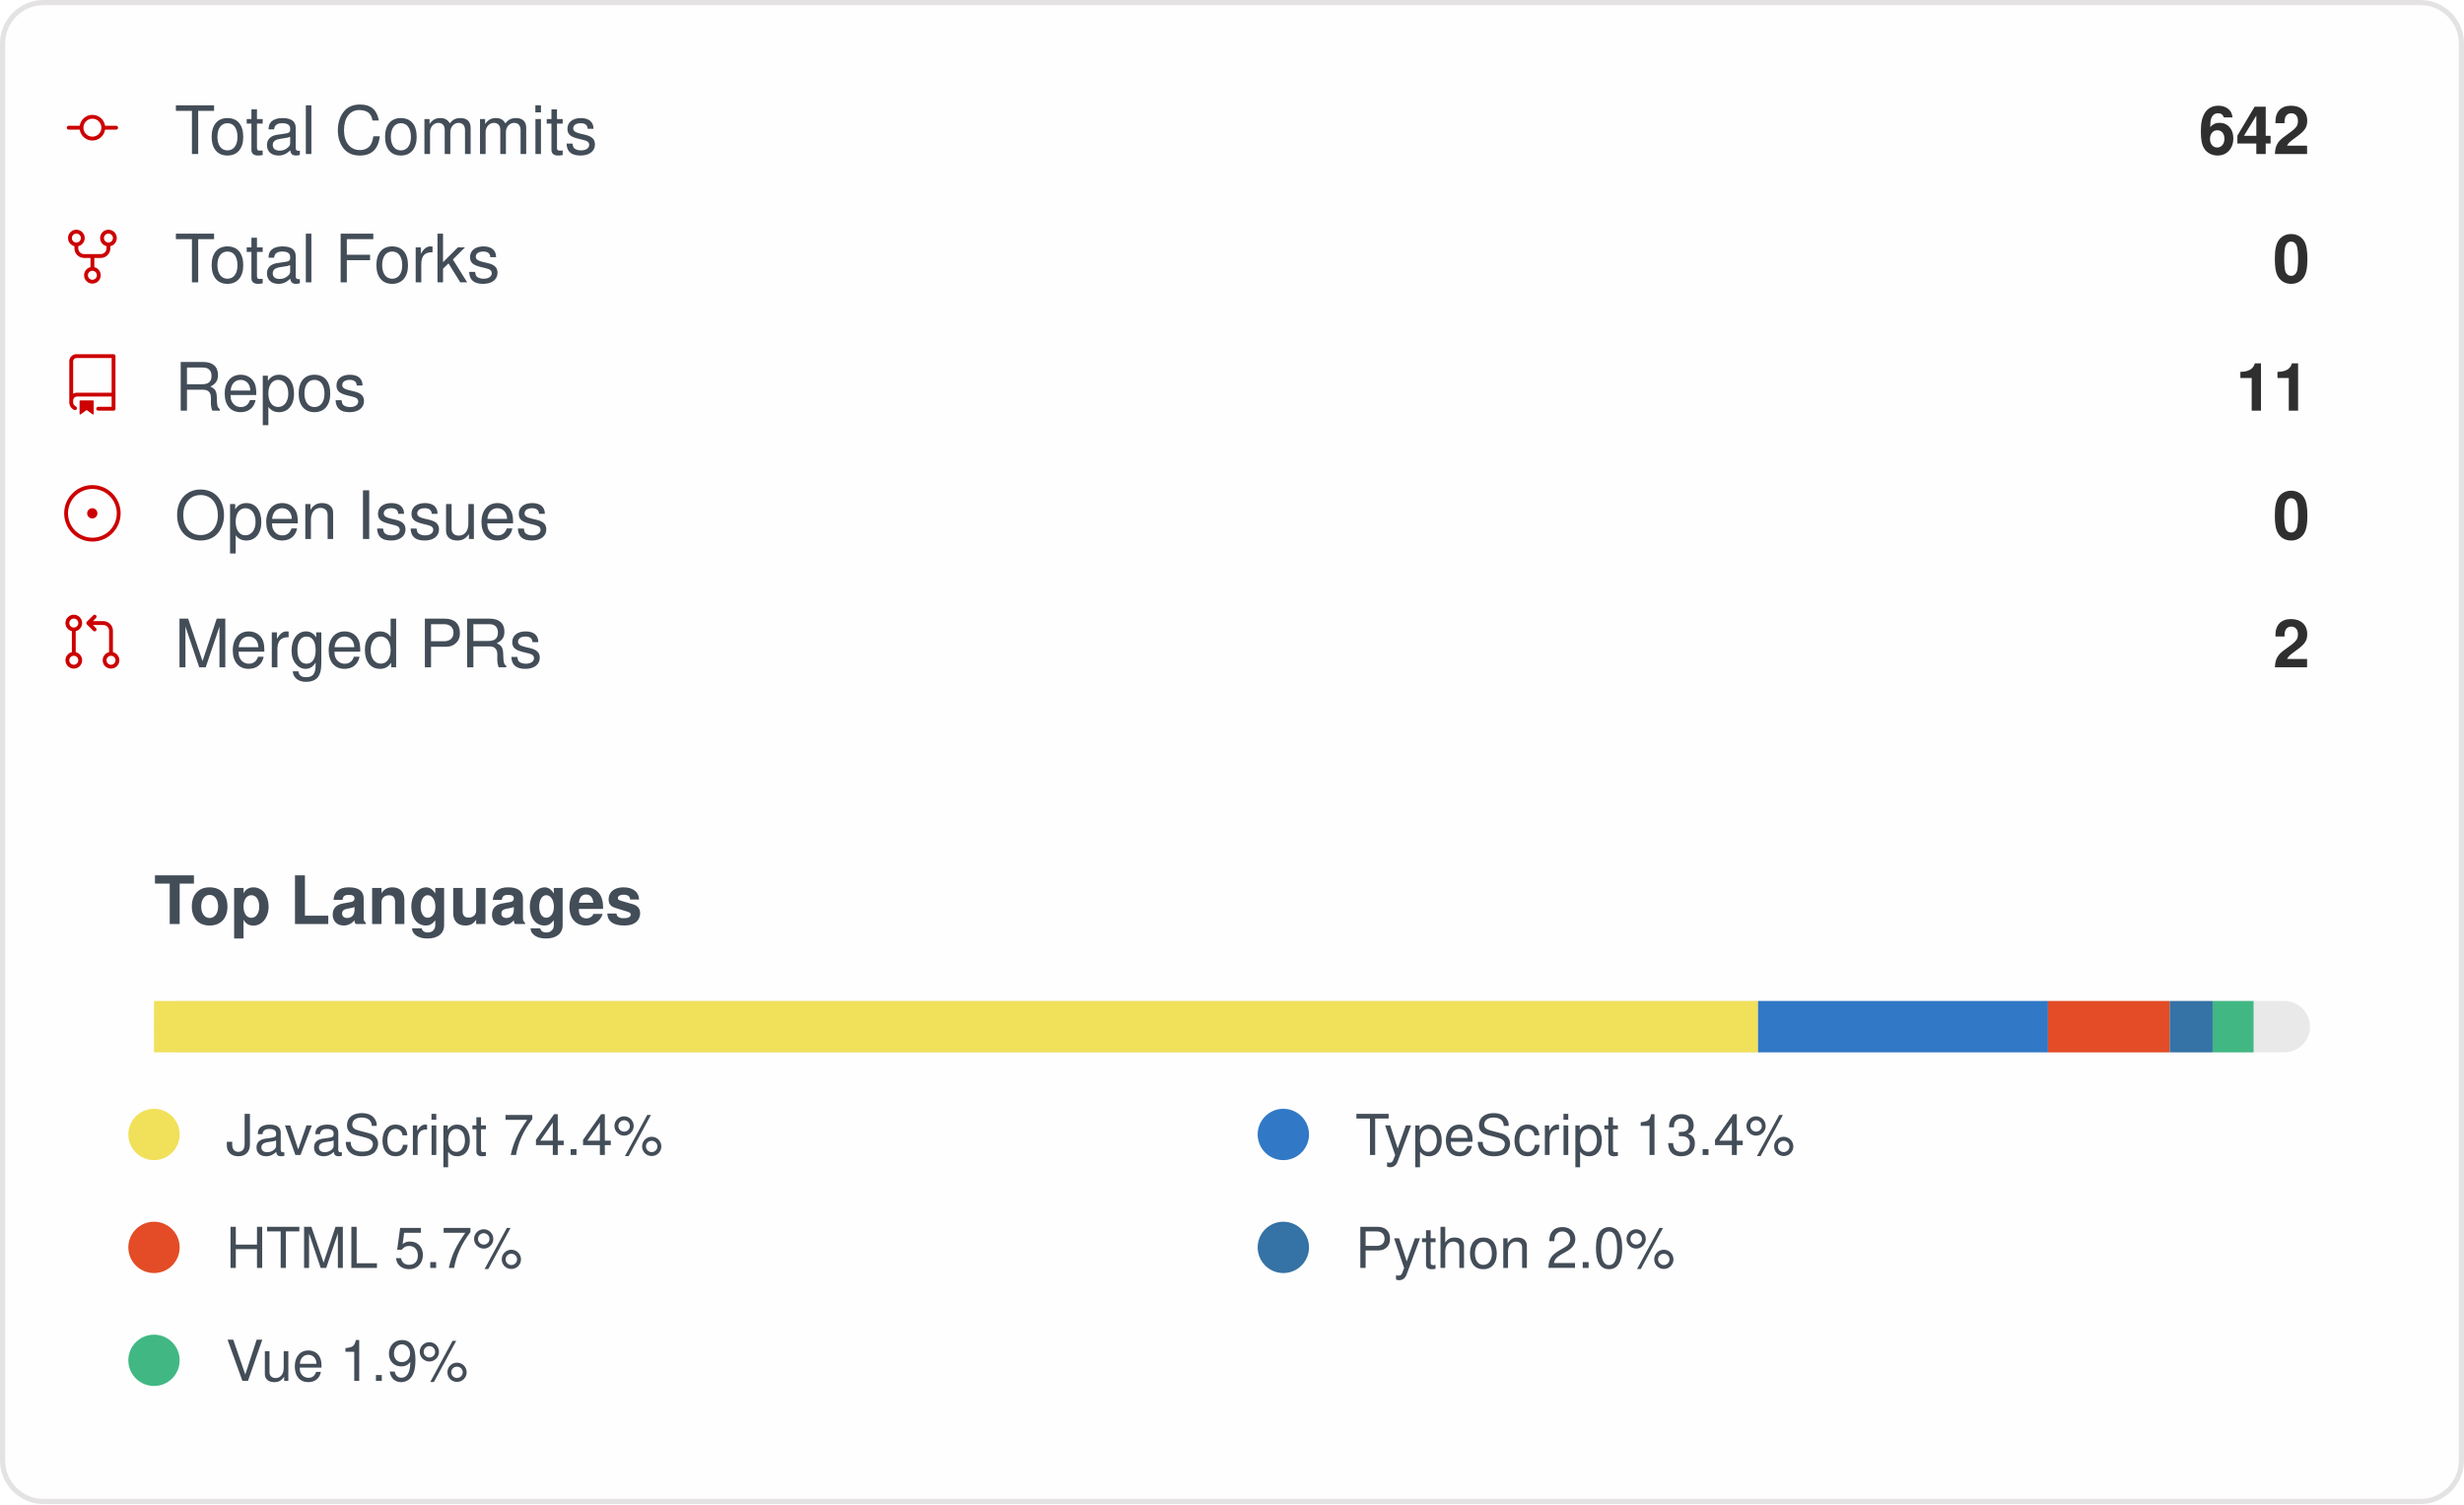
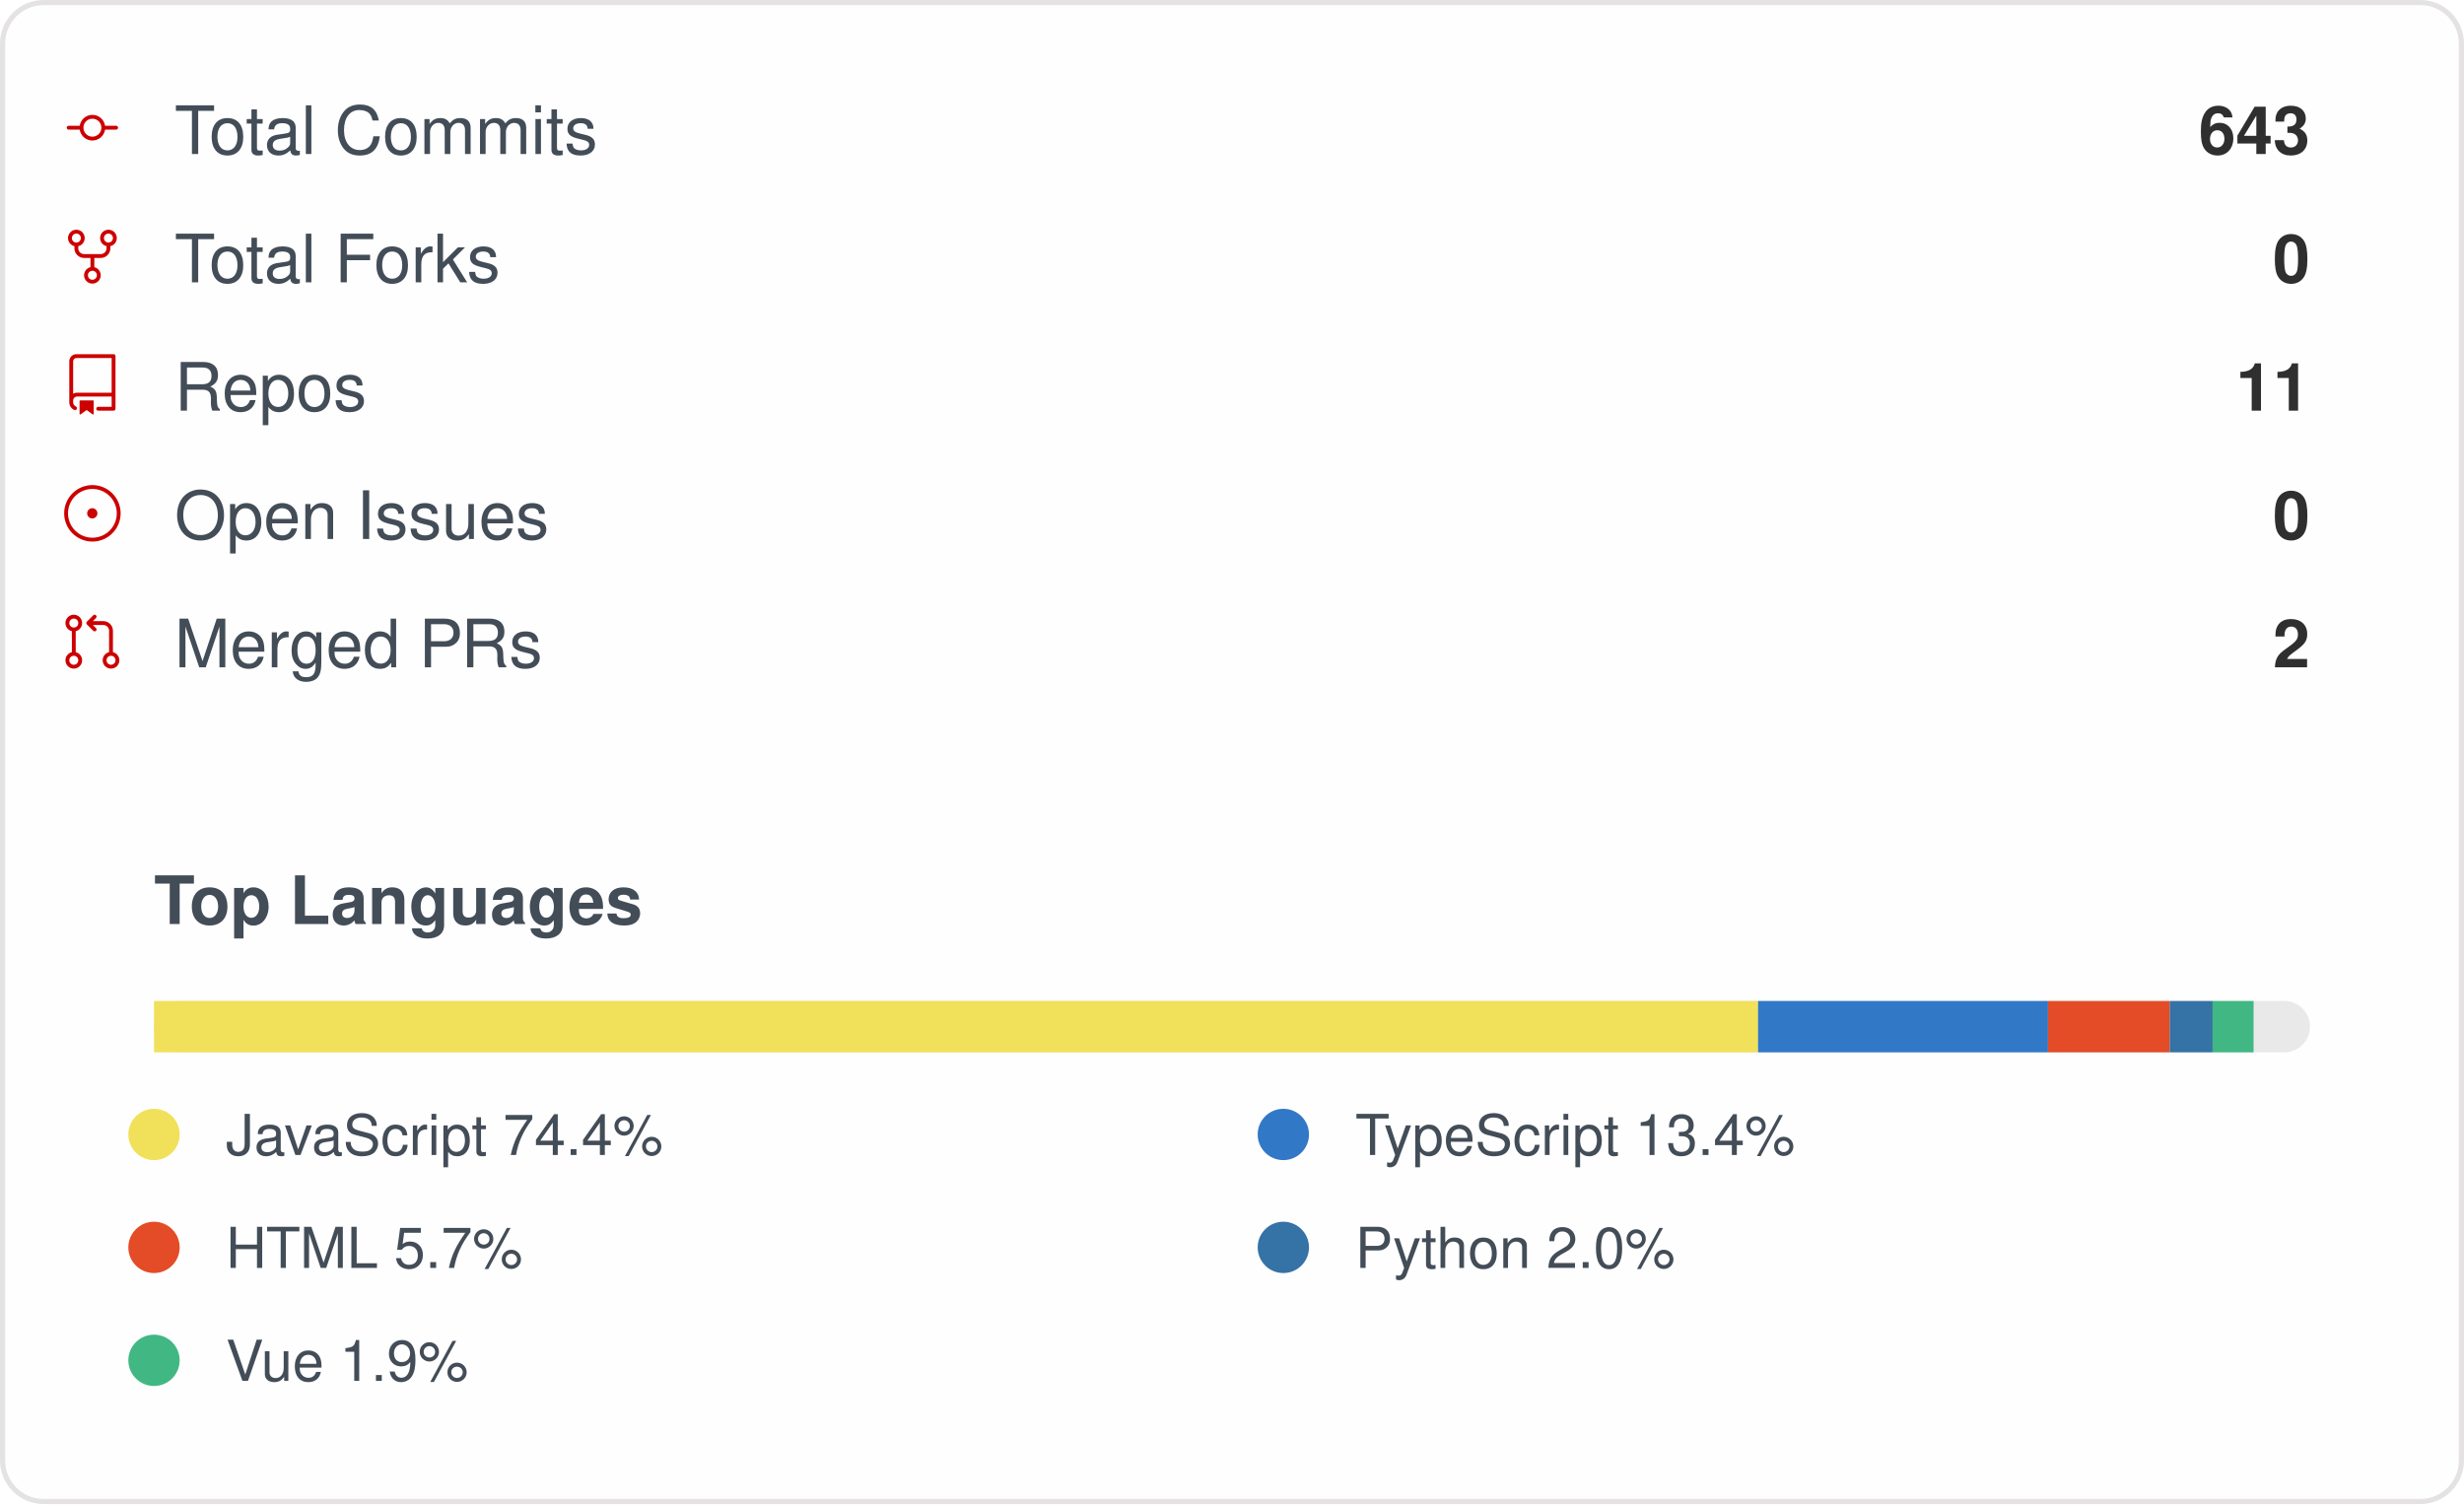
<svg xmlns="http://www.w3.org/2000/svg" width="480" height="293" viewBox="0 0 480 293" role="img" aria-label="IMMC-dev organization GitHub stats">
  <style>
    .card { font-family: -apple-system, Segoe UI, Helvetica, Arial, sans-serif; }
    .stat-label { font-size: 13px; fill: #434d58; }
    .stat-value { font-size: 13px; font-weight: 600; fill: #2f2f2f; }
    .lang-label { font-size: 11px; fill: #434d58; }
  </style>
  <rect x="0.5" y="0.5" rx="8" width="479" height="292" fill="#fffefe" stroke="#e4e2e2" />
  <g class="card">
    <g>
      <g transform="translate(12, 19)">
        <g transform="scale(0.5)">
          <path fill="#cc0000" d="M16.944 11h4.306a.75.75 0 0 1 0 1.5h-4.306a5.001 5.001 0 0 1-9.888 0H2.75a.75.75 0 0 1 0-1.5h4.306a5.001 5.001 0 0 1 9.888 0Zm-1.444.75a3.5 3.5 0 1 0-7 0 3.5 3.5 0 0 0 7 0Z" />
        </g>
      </g>
      <text x="34" y="30" class="stat-label">Total Commits</text>
-       <text x="450" y="30" text-anchor="end" class="stat-value">642</text>
+       <text x="450" y="30" text-anchor="end" class="stat-value">643</text>
    </g>
    <g>
      <g transform="translate(12, 44)">
        <g transform="scale(0.5)">
          <path fill="#cc0000" d="M8.75 19.25a3.25 3.25 0 1 1 6.5 0 3.25 3.25 0 0 1-6.5 0ZM15 4.75a3.25 3.25 0 1 1 6.5 0 3.25 3.25 0 0 1-6.5 0Zm-12.5 0a3.25 3.25 0 1 1 6.5 0 3.25 3.25 0 0 1-6.5 0ZM5.75 6.5a1.75 1.75 0 1 0-.001-3.501A1.75 1.75 0 0 0 5.75 6.5ZM12 21a1.75 1.75 0 1 0-.001-3.501A1.75 1.75 0 0 0 12 21Zm6.25-14.5a1.75 1.75 0 1 0-.001-3.501A1.75 1.75 0 0 0 18.25 6.5Z" />
          <path fill="#cc0000" d="M6.5 7.75v1A2.25 2.25 0 0 0 8.75 11h6.5a2.25 2.25 0 0 0 2.25-2.25v-1H19v1a3.75 3.75 0 0 1-3.75 3.75h-6.5A3.75 3.75 0 0 1 5 8.75v-1Z" />
          <path fill="#cc0000" d="M11.25 16.25v-5h1.5v5h-1.5Z" />
        </g>
      </g>
      <text x="34" y="55" class="stat-label">Total Forks</text>
      <text x="450" y="55" text-anchor="end" class="stat-value">0</text>
    </g>
    <g>
      <g transform="translate(12, 69)">
        <g transform="scale(0.5)">
          <path fill="#cc0000" d="M3 2.75A2.75 2.75 0 0 1 5.75 0h14.5a.75.75 0 0 1 .75.75v20.5a.75.75 0 0 1-.75.75h-6a.75.75 0 0 1 0-1.5h5.25v-4H6A1.5 1.5 0 0 0 4.5 18v.75c0 .716.43 1.334 1.05 1.605a.75.75 0 0 1-.6 1.374A3.251 3.251 0 0 1 3 18.75ZM19.5 1.5H5.75c-.69 0-1.25.56-1.25 1.25v12.651A2.989 2.989 0 0 1 6 15h13.5Z" />
          <path fill="#cc0000" d="M7 18.25a.25.25 0 0 1 .25-.25h5a.25.25 0 0 1 .25.25v5.01a.25.25 0 0 1-.397.201l-2.206-1.604a.25.25 0 0 0-.294 0L7.397 23.46a.25.25 0 0 1-.397-.2v-5.01Z" />
        </g>
      </g>
      <text x="34" y="80" class="stat-label">Repos</text>
      <text x="450" y="80" text-anchor="end" class="stat-value">11</text>
    </g>
    <g>
      <g transform="translate(12, 94)">
        <g transform="scale(0.5)">
          <path fill="#cc0000" d="M12 1c6.075 0 11 4.925 11 11s-4.925 11-11 11S1 18.075 1 12 5.925 1 12 1ZM2.5 12a9.5 9.5 0 0 0 9.5 9.5 9.5 9.5 0 0 0 9.5-9.5A9.5 9.5 0 0 0 12 2.5 9.5 9.5 0 0 0 2.5 12Zm9.5 2a2 2 0 1 1-.001-3.999A2 2 0 0 1 12 14Z" />
        </g>
      </g>
      <text x="34" y="105" class="stat-label">Open Issues</text>
      <text x="450" y="105" text-anchor="end" class="stat-value">0</text>
    </g>
    <g>
      <g transform="translate(12, 119)">
        <g transform="scale(0.5)">
          <path fill="#cc0000" d="M16 19.25a3.25 3.25 0 1 1 6.5 0 3.25 3.25 0 0 1-6.5 0Zm-14.5 0a3.25 3.25 0 1 1 6.5 0 3.25 3.25 0 0 1-6.5 0Zm0-14.5a3.25 3.25 0 1 1 6.5 0 3.25 3.25 0 0 1-6.5 0ZM4.75 3a1.75 1.75 0 1 0 .001 3.501A1.75 1.75 0 0 0 4.75 3Zm0 14.5a1.75 1.75 0 1 0 .001 3.501A1.75 1.75 0 0 0 4.75 17.5Zm14.5 0a1.75 1.75 0 1 0 .001 3.501 1.75 1.75 0 0 0-.001-3.501Z" />
          <path fill="#cc0000" d="M13.405 1.72a.75.75 0 0 1 0 1.06L12.185 4h4.065A3.75 3.75 0 0 1 20 7.75v8.75a.75.75 0 0 1-1.5 0V7.75a2.25 2.25 0 0 0-2.25-2.25h-4.064l1.22 1.22a.75.75 0 0 1-1.061 1.06l-2.5-2.5a.75.75 0 0 1 0-1.06l2.5-2.5a.75.75 0 0 1 1.06 0ZM4.75 7.25A.75.75 0 0 1 5.5 8v8A.75.75 0 0 1 4 16V8a.75.75 0 0 1 .75-.75Z" />
        </g>
      </g>
      <text x="34" y="130" class="stat-label">Merged PRs</text>
      <text x="450" y="130" text-anchor="end" class="stat-value">2</text>
    </g>
    <text x="30" y="180" class="stat-label" style="font-weight:600">Top Languages</text>
    <rect x="30" y="195" width="420" height="10" rx="5" fill="#e9e9e9" />
    <rect x="30" y="195" width="312.48" height="10" fill="#f1e05a" />
    <rect x="342.479" y="195" width="56.48" height="10" fill="#3178c6" />
    <rect x="398.958" y="195" width="23.73" height="10" fill="#e34c26" />
    <rect x="422.692" y="195" width="8.34" height="10" fill="#3572A5" />
    <rect x="431.028" y="195" width="7.98" height="10" fill="#41b883" />
    <g>
      <circle cx="30" cy="221" r="5" fill="#f1e05a" />
      <text x="44" y="225" class="lang-label">JavaScript 74.4%</text>
    </g>
    <g>
      <circle cx="250" cy="221" r="5" fill="#3178c6" />
      <text x="264" y="225" class="lang-label">TypeScript 13.4%</text>
    </g>
    <g>
      <circle cx="30" cy="243" r="5" fill="#e34c26" />
      <text x="44" y="247" class="lang-label">HTML 5.7%</text>
    </g>
    <g>
      <circle cx="250" cy="243" r="5" fill="#3572A5" />
      <text x="264" y="247" class="lang-label">Python 2.0%</text>
    </g>
    <g>
      <circle cx="30" cy="265" r="5" fill="#41b883" />
      <text x="44" y="269" class="lang-label">Vue 1.9%</text>
    </g>
  </g>
</svg>
